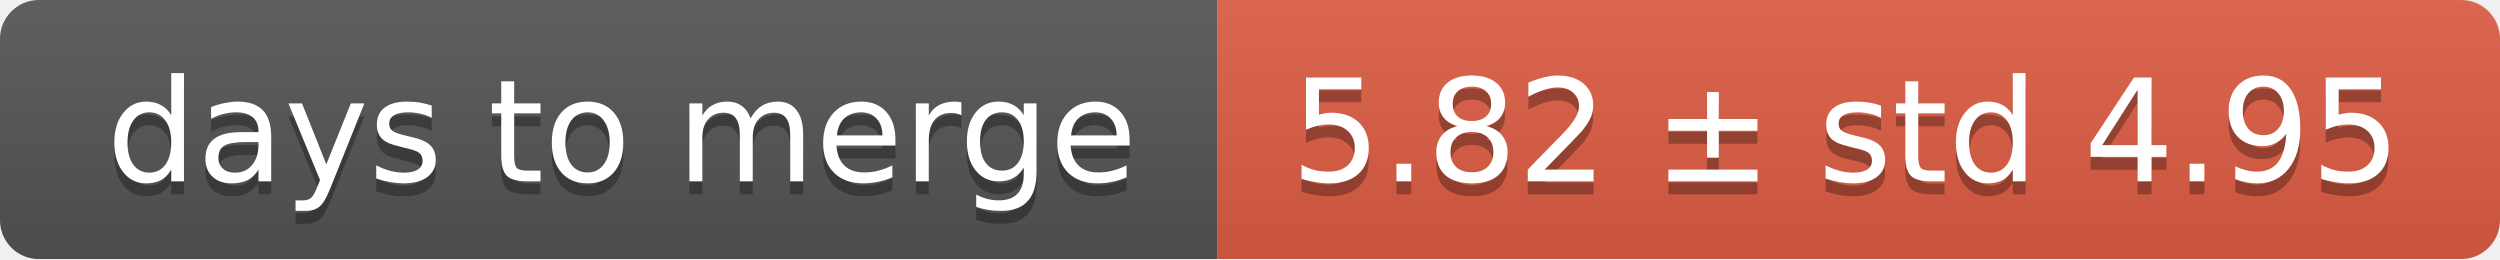
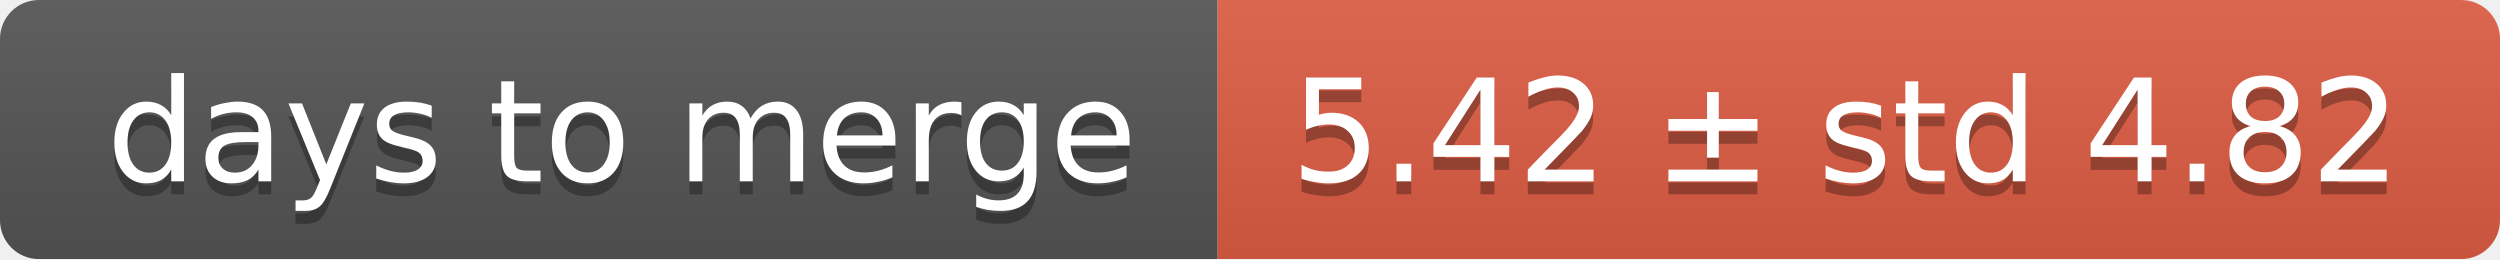
<svg xmlns="http://www.w3.org/2000/svg" width="193" height="20">
  <linearGradient id="smooth" x2="0" y2="100%">
    <stop offset="0" stop-color="#bbb" stop-opacity=".1" />
    <stop offset="1" stop-opacity=".1" />
  </linearGradient>
  <mask id="round">
    <rect width="193" height="20" rx="3" fill="#fff" />
  </mask>
  <g mask="url(#round)">
    <rect width="94" height="20" fill="#555" />
    <rect x="94" width="99" height="20" fill="#e05d44" />
    <rect width="193" height="20" fill="url(#smooth)" />
  </g>
  <g fill="#fff" text-anchor="middle" font-family="DejaVu Sans,Verdana,Geneva,sans-serif" font-size="11">
    <text x="48" y="15" fill="#010101" fill-opacity=".3">days to merge</text>
    <text x="48" y="14">days to merge</text>
-     <text x="142.5" y="15" fill="#010101" fill-opacity=".3">5.82 ± std 4.95</text>
-     <text x="142.5" y="14">5.82 ± std 4.95</text>
+     <text x="142.5" y="15" fill="#010101" fill-opacity=".3">5.42 ± std 4.82</text>
+     <text x="142.5" y="14">5.42 ± std 4.82</text>
  </g>
</svg>
